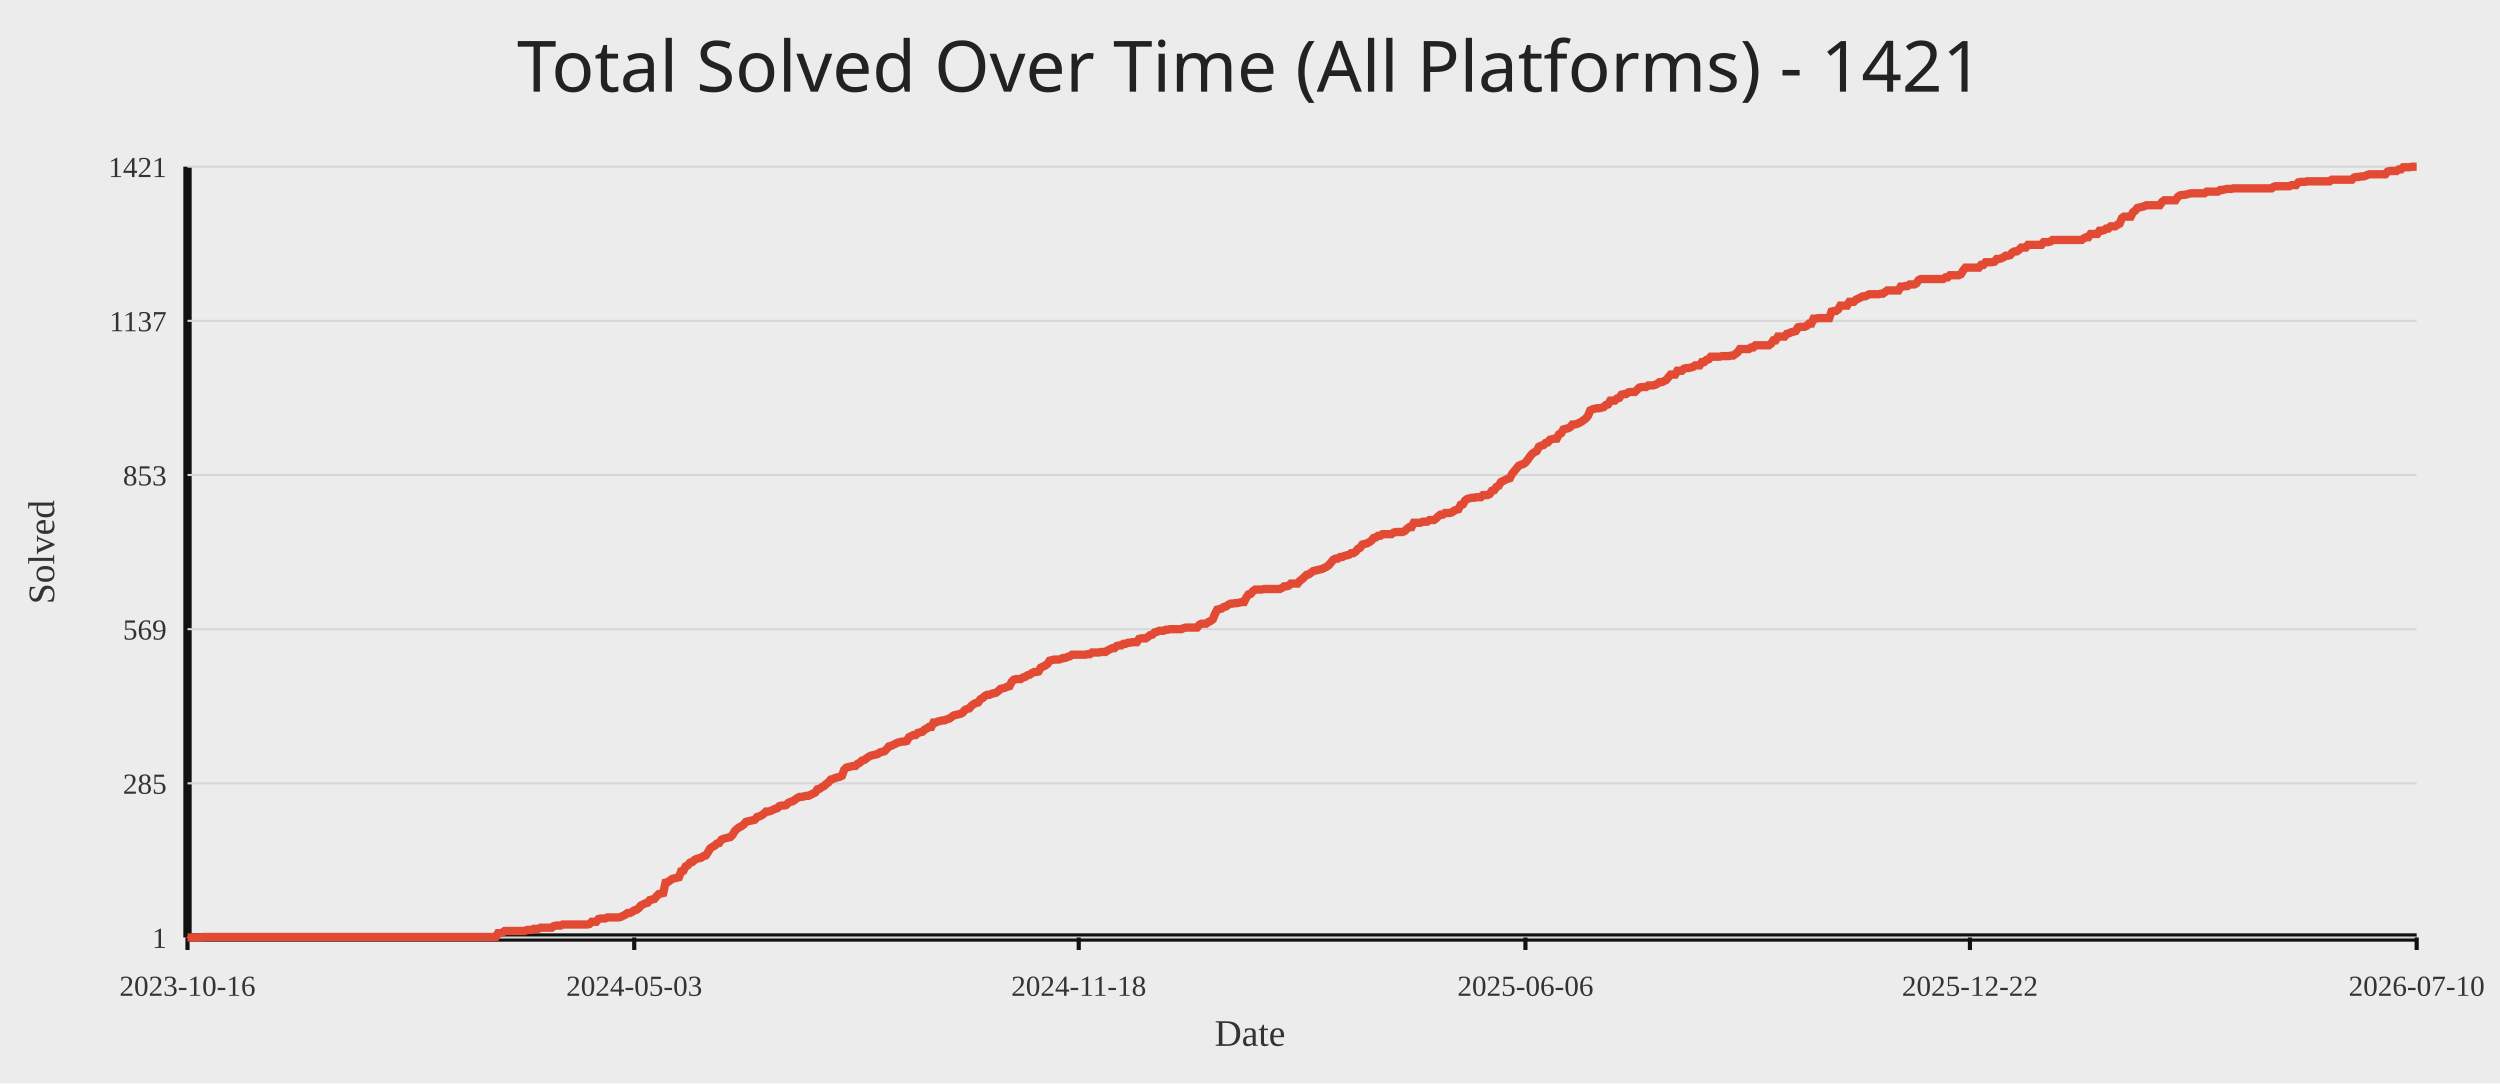
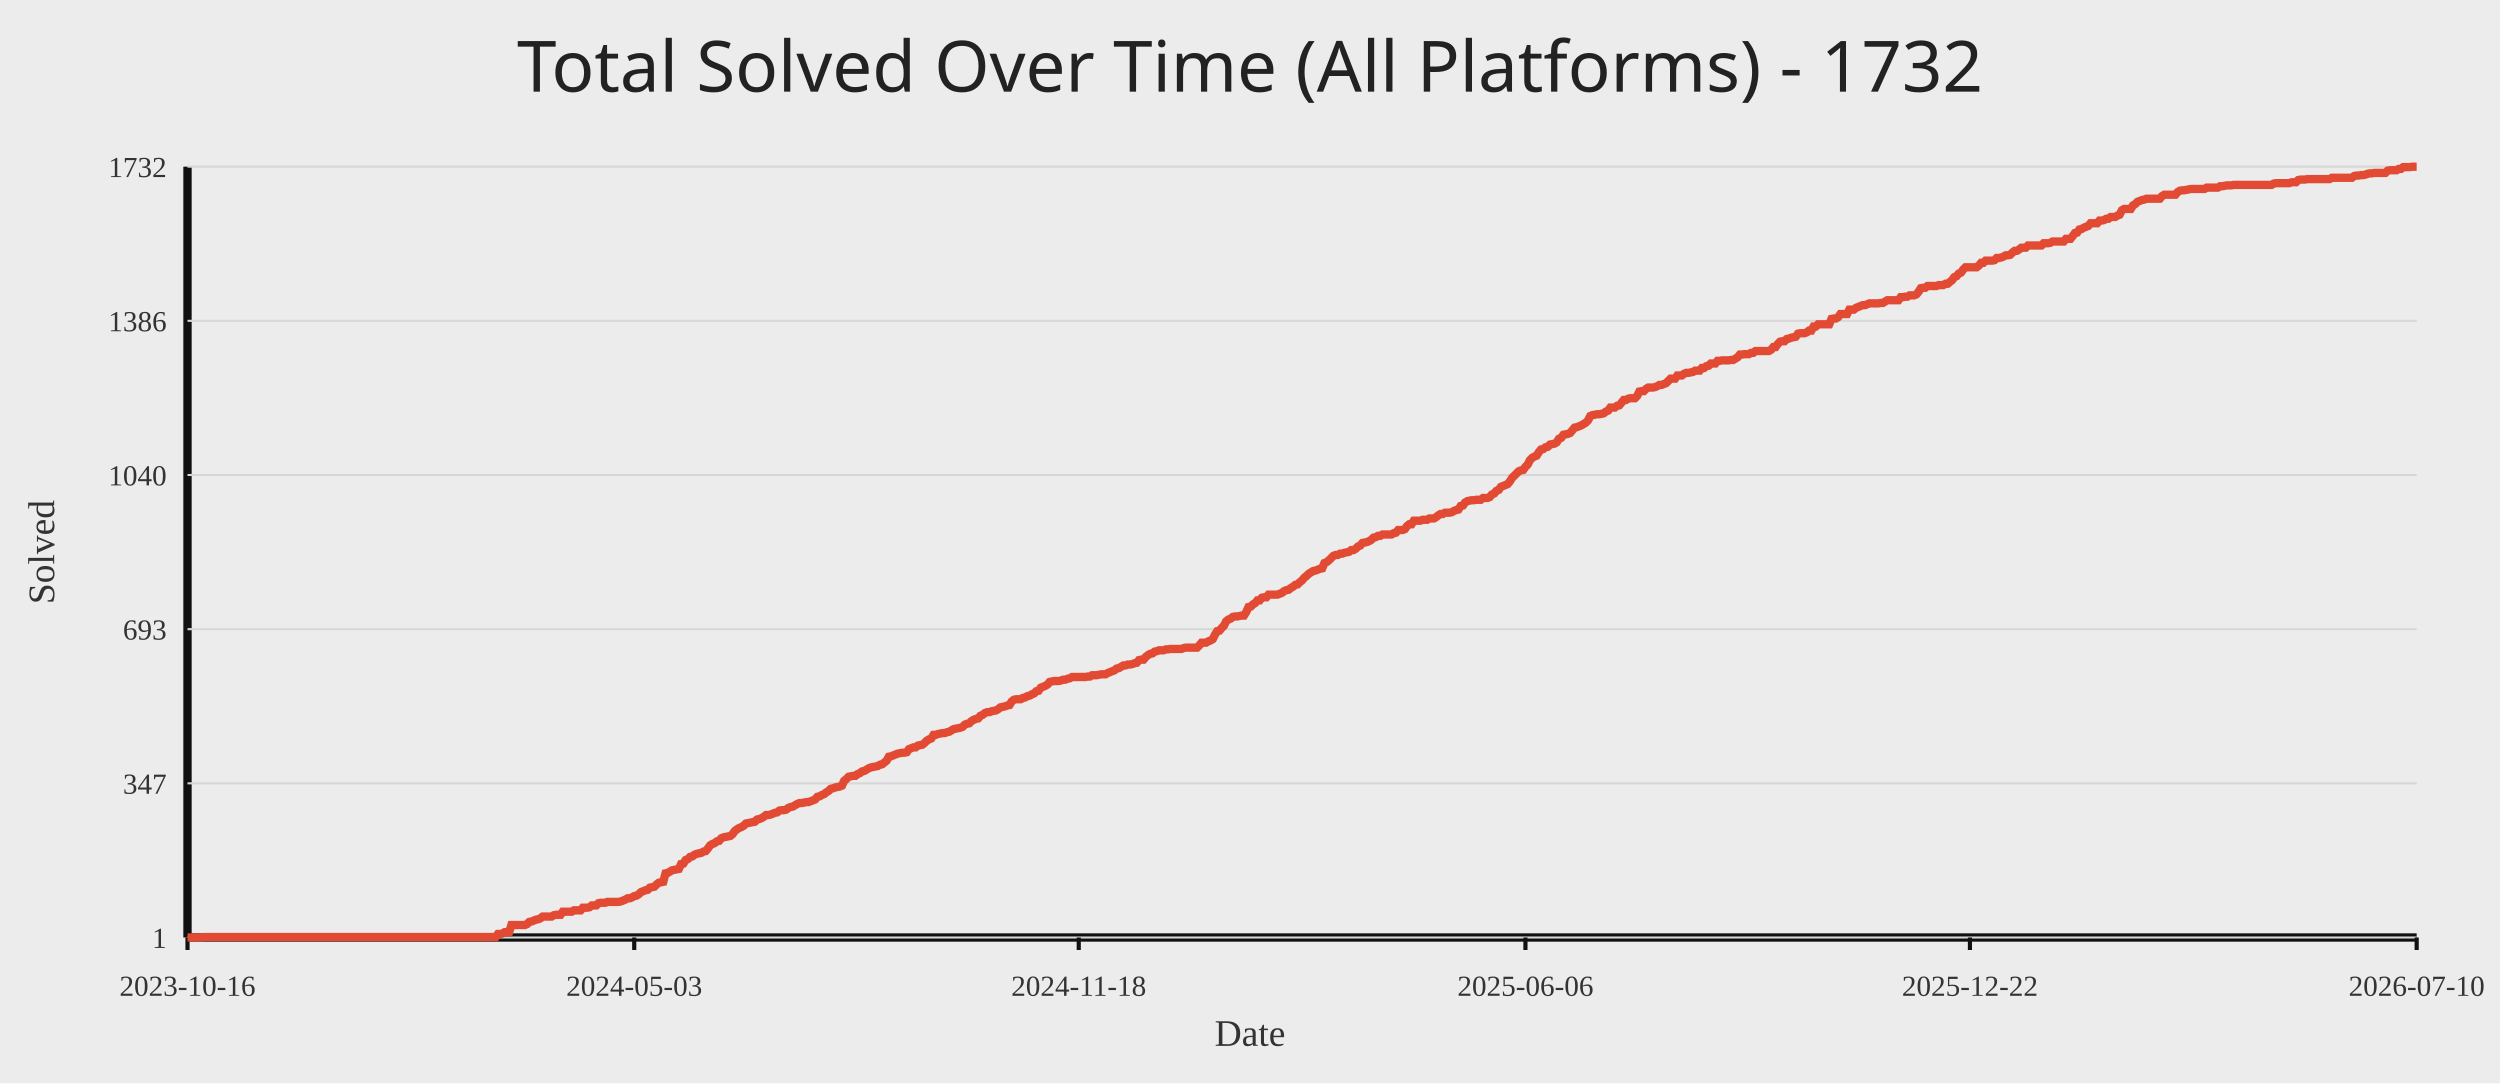
<svg xmlns="http://www.w3.org/2000/svg" width="1200" height="520">
  <rect width="100%" height="100%" fill="#ececec" />
-   <text x="50%" y="44" text-anchor="middle" fill="#222" font-size="34" font-family="Comic Sans MS, Segoe UI">Total Solved Over Time (All Platforms) - 1421</text>
+   <text x="50%" y="44" text-anchor="middle" fill="#222" font-size="34" font-family="Comic Sans MS, Segoe UI">Total Solved Over Time (All Platforms) - 1732</text>
  <line x1="90" y1="450" x2="1160" y2="450" stroke="#111" stroke-width="4" />
  <line x1="90" y1="80" x2="90" y2="450" stroke="#111" stroke-width="4" />
  <line x1="90" y1="450.00" x2="1160" y2="450.00" stroke="#d7d7d7" stroke-width="1" />
  <text x="80" y="455.00" text-anchor="end" fill="#333" font-size="14">1</text>
  <line x1="90" y1="376.00" x2="1160" y2="376.00" stroke="#d7d7d7" stroke-width="1" />
-   <text x="80" y="381.00" text-anchor="end" fill="#333" font-size="14">285</text>
+   <text x="80" y="381.00" text-anchor="end" fill="#333" font-size="14">347</text>
  <line x1="90" y1="302.00" x2="1160" y2="302.00" stroke="#d7d7d7" stroke-width="1" />
-   <text x="80" y="307.00" text-anchor="end" fill="#333" font-size="14">569</text>
+   <text x="80" y="307.00" text-anchor="end" fill="#333" font-size="14">693</text>
  <line x1="90" y1="228.00" x2="1160" y2="228.00" stroke="#d7d7d7" stroke-width="1" />
-   <text x="80" y="233.00" text-anchor="end" fill="#333" font-size="14">853</text>
+   <text x="80" y="233.00" text-anchor="end" fill="#333" font-size="14">1040</text>
  <line x1="90" y1="154.00" x2="1160" y2="154.00" stroke="#d7d7d7" stroke-width="1" />
-   <text x="80" y="159.00" text-anchor="end" fill="#333" font-size="14">1137</text>
+   <text x="80" y="159.00" text-anchor="end" fill="#333" font-size="14">1386</text>
  <line x1="90" y1="80.00" x2="1160" y2="80.00" stroke="#d7d7d7" stroke-width="1" />
-   <text x="80" y="85.00" text-anchor="end" fill="#333" font-size="14">1421</text>
+   <text x="80" y="85.00" text-anchor="end" fill="#333" font-size="14">1732</text>
  <line x1="90.00" y1="450" x2="90.00" y2="456" stroke="#111" stroke-width="2" />
  <text x="90.00" y="478" text-anchor="middle" fill="#333" font-size="14">2023-10-16</text>
  <line x1="304.43" y1="450" x2="304.43" y2="456" stroke="#111" stroke-width="2" />
  <text x="304.43" y="478" text-anchor="middle" fill="#333" font-size="14">2024-05-03</text>
  <line x1="517.79" y1="450" x2="517.79" y2="456" stroke="#111" stroke-width="2" />
  <text x="517.79" y="478" text-anchor="middle" fill="#333" font-size="14">2024-11-18</text>
  <line x1="732.21" y1="450" x2="732.21" y2="456" stroke="#111" stroke-width="2" />
  <text x="732.21" y="478" text-anchor="middle" fill="#333" font-size="14">2025-06-06</text>
  <line x1="945.57" y1="450" x2="945.57" y2="456" stroke="#111" stroke-width="2" />
  <text x="945.57" y="478" text-anchor="middle" fill="#333" font-size="14">2025-12-22</text>
  <line x1="1160.00" y1="450" x2="1160.00" y2="456" stroke="#111" stroke-width="2" />
  <text x="1160.00" y="478" text-anchor="middle" fill="#333" font-size="14">2026-07-10</text>
-   <polyline fill="none" stroke="#e24a33" stroke-width="4" points="90.00,450.00 91.07,450.00 92.14,450.00 93.22,450.00 94.29,450.00 95.36,450.00 96.43,450.00 97.51,449.74 98.58,449.74 99.65,449.74 100.72,449.74 101.79,449.74 102.87,449.74 103.94,449.74 105.01,449.74 106.08,449.74 107.15,449.74 108.23,449.74 109.30,449.74 110.37,449.74 111.44,449.74 112.52,449.74 113.59,449.74 114.66,449.74 115.73,449.74 116.80,449.74 117.88,449.74 118.95,449.74 120.02,449.74 121.09,449.74 122.16,449.74 123.24,449.74 124.31,449.74 125.38,449.74 126.45,449.74 127.53,449.74 128.60,449.74 129.67,449.74 130.74,449.74 131.81,449.74 132.89,449.74 133.96,449.74 135.03,449.74 136.10,449.74 137.17,449.74 138.25,449.74 139.32,449.74 140.39,449.74 141.46,449.74 142.54,449.74 143.61,449.74 144.68,449.74 145.75,449.74 146.82,449.74 147.90,449.74 148.97,449.74 150.04,449.74 151.11,449.74 152.18,449.74 153.26,449.74 154.33,449.74 155.40,449.74 156.47,449.74 157.55,449.74 158.62,449.74 159.69,449.74 160.76,449.74 161.83,449.74 162.91,449.74 163.98,449.74 165.05,449.74 166.12,449.74 167.19,449.74 168.27,449.74 169.34,449.74 170.41,449.74 171.48,449.74 172.56,449.74 173.63,449.74 174.70,449.74 175.77,449.74 176.84,449.74 177.92,449.74 178.99,449.74 180.06,449.74 181.13,449.74 182.20,449.74 183.28,449.74 184.35,449.74 185.42,449.74 186.49,449.74 187.57,449.74 188.64,449.74 189.71,449.74 190.78,449.74 191.85,449.74 192.93,449.74 194.00,449.74 195.07,449.74 196.14,449.74 197.21,449.74 198.29,449.74 199.36,449.74 200.43,449.74 201.50,449.74 202.58,449.74 203.65,449.74 204.72,449.74 205.79,449.74 206.86,449.74 207.94,449.74 209.01,449.74 210.08,449.74 211.15,449.74 212.22,449.74 213.30,449.74 214.37,449.74 215.44,449.74 216.51,449.74 217.59,449.74 218.66,449.74 219.73,449.74 220.80,449.74 221.87,449.74 222.95,449.74 224.02,449.74 225.09,449.74 226.16,449.74 227.23,449.74 228.31,449.74 229.38,449.74 230.45,449.74 231.52,449.74 232.60,449.74 233.67,449.74 234.74,449.74 235.81,449.74 236.88,449.74 237.96,449.74 239.03,447.92 240.10,447.92 241.17,447.65 242.24,446.87 243.32,446.87 244.39,446.87 245.46,446.87 246.53,446.87 247.61,446.87 248.68,446.87 249.75,446.87 250.82,446.87 251.89,446.87 252.97,446.35 254.04,446.35 255.11,446.35 256.18,445.83 257.25,445.83 258.33,445.83 259.40,445.31 260.47,445.31 261.54,445.31 262.62,445.31 263.69,445.31 264.76,445.31 265.83,444.53 266.90,444.27 267.98,444.27 269.05,444.27 270.12,443.75 271.19,443.75 272.26,443.75 273.34,443.75 274.41,443.75 275.48,443.75 276.55,443.75 277.63,443.75 278.70,443.75 279.77,443.75 280.84,443.75 281.91,443.75 282.99,443.49 284.06,442.44 285.13,442.44 286.20,442.44 287.27,441.14 288.35,440.88 289.42,440.88 290.49,440.88 291.56,440.36 292.64,440.36 293.71,440.36 294.78,440.36 295.85,440.36 296.92,440.36 298.00,440.10 299.07,439.58 300.14,439.06 301.21,438.27 302.28,438.27 303.36,437.75 304.43,436.97 305.50,436.71 306.57,435.93 307.65,434.63 308.72,434.11 309.79,433.58 310.86,433.32 311.93,432.02 313.01,431.76 314.08,431.50 315.15,430.20 316.22,429.15 317.29,428.89 318.37,428.63 319.44,423.68 320.51,423.42 321.58,422.64 322.66,421.86 323.73,421.60 324.80,421.34 325.87,421.08 326.94,418.21 328.02,417.95 329.09,415.87 330.16,415.35 331.23,414.04 332.30,413.78 333.38,412.74 334.45,412.22 335.52,411.96 336.59,411.70 337.67,410.92 338.74,410.65 339.81,409.09 340.88,407.27 341.95,406.49 343.03,405.96 344.10,404.92 345.17,404.66 346.24,403.10 347.31,402.58 348.39,402.32 349.46,402.06 350.53,401.80 351.60,400.75 352.68,398.93 353.75,397.89 354.82,397.11 355.89,396.58 356.96,395.80 358.04,394.50 359.11,394.24 360.18,393.98 361.25,393.72 362.32,393.46 363.40,392.15 364.47,391.89 365.54,391.37 366.61,390.59 367.69,389.55 368.76,389.55 369.83,389.29 370.90,388.77 371.97,388.25 373.05,387.99 374.12,386.94 375.19,386.68 376.26,386.68 377.33,386.42 378.41,385.38 379.48,384.86 380.55,384.60 381.62,383.82 382.70,383.04 383.77,382.51 384.84,382.51 385.91,382.25 386.98,381.99 388.06,381.99 389.13,381.47 390.20,380.95 391.27,380.43 392.34,378.87 393.42,378.61 394.49,377.82 395.56,377.30 396.63,376.26 397.71,375.48 398.78,374.18 399.85,373.92 400.92,373.39 401.99,373.13 403.07,372.87 404.14,372.35 405.21,369.49 406.28,368.44 407.35,368.18 408.43,367.92 409.50,367.66 410.57,367.66 411.64,366.62 412.72,366.10 413.79,365.06 414.86,364.80 415.93,364.01 417.00,363.23 418.08,362.71 419.15,362.45 420.22,362.19 421.29,361.93 422.36,361.15 423.44,360.89 424.51,360.63 425.58,359.58 426.65,358.28 427.73,358.02 428.80,357.50 429.87,356.98 430.94,356.46 432.01,356.20 433.09,355.94 434.16,355.94 435.23,355.68 436.30,353.85 437.37,353.33 438.45,352.81 439.52,352.81 440.59,351.77 441.66,351.51 442.74,351.25 443.81,350.20 444.88,349.68 445.95,348.90 447.02,348.90 448.10,346.82 449.17,346.82 450.24,346.30 451.31,346.04 452.38,345.77 453.46,345.77 454.53,345.25 455.60,344.99 456.67,344.21 457.75,343.43 458.82,343.17 459.89,342.91 460.96,342.65 462.03,342.13 463.11,340.82 464.18,340.30 465.25,340.04 466.32,338.74 467.39,337.96 468.47,337.44 469.54,337.18 470.61,335.61 471.68,335.09 472.76,334.05 473.83,333.53 474.90,333.53 475.97,333.01 477.04,332.75 478.12,332.49 479.19,331.70 480.26,330.66 481.33,330.40 482.40,330.14 483.48,329.62 484.55,329.36 485.62,327.27 486.69,326.23 487.77,325.97 488.84,325.97 489.91,325.97 490.98,325.19 492.05,324.93 493.13,324.15 494.20,323.89 495.27,323.11 496.34,322.58 497.41,322.58 498.49,322.32 499.56,320.50 500.63,319.98 501.70,319.46 502.78,318.68 503.85,317.11 504.92,316.85 505.99,316.59 507.06,316.59 508.14,316.59 509.21,316.33 510.28,315.81 511.35,315.81 512.42,315.29 513.50,315.03 514.57,314.25 515.64,314.25 516.71,314.25 517.79,314.25 518.86,314.25 519.93,314.25 521.00,314.25 522.07,313.99 523.15,313.99 524.22,313.20 525.29,313.20 526.36,313.20 527.43,313.20 528.51,312.94 529.58,312.94 530.65,312.94 531.72,312.16 532.80,311.64 533.87,311.12 534.94,311.12 536.01,310.08 537.08,309.82 538.16,309.82 539.23,309.04 540.30,309.04 541.37,308.51 542.44,308.51 543.52,308.25 544.59,308.25 545.66,308.25 546.73,306.69 547.81,306.43 548.88,306.43 549.95,306.43 551.02,305.65 552.09,304.87 553.17,304.61 554.24,303.56 555.31,303.30 556.38,302.78 557.45,302.78 558.53,302.78 559.60,302.26 560.67,302.26 561.74,302.00 562.82,302.00 563.89,302.00 564.96,302.00 566.03,302.00 567.10,302.00 568.18,301.48 569.25,301.22 570.32,301.22 571.39,301.22 572.46,301.22 573.54,301.22 574.61,301.22 575.68,299.92 576.75,299.39 577.83,299.39 578.90,299.39 579.97,298.61 581.04,298.09 582.11,297.31 583.19,294.70 584.26,292.62 585.33,292.36 586.40,292.10 587.47,291.32 588.55,291.06 589.62,290.27 590.69,289.75 591.76,289.75 592.84,289.49 593.91,289.49 594.98,289.23 596.05,288.97 597.12,288.97 598.20,286.89 599.27,285.32 600.34,285.06 601.41,283.76 602.48,282.98 603.56,282.98 604.63,282.98 605.70,282.98 606.77,282.72 607.85,282.72 608.92,282.72 609.99,282.72 611.06,282.72 612.13,282.72 613.21,282.72 614.28,282.72 615.35,282.20 616.42,281.42 617.49,281.42 618.57,281.15 619.64,280.11 620.71,280.11 621.78,280.11 622.86,280.11 623.93,278.81 625.00,278.03 626.07,276.99 627.14,275.94 628.22,275.68 629.29,274.90 630.36,274.12 631.43,273.86 632.51,273.60 633.58,273.34 634.65,273.08 635.72,272.56 636.79,272.04 637.87,271.25 638.94,269.95 640.01,268.65 641.08,268.13 642.15,268.13 643.23,267.35 644.30,267.35 645.37,266.82 646.44,266.56 647.52,266.30 648.59,265.52 649.66,265.52 650.73,264.74 651.80,263.44 652.88,262.92 653.95,261.35 655.02,261.09 656.09,260.83 657.16,260.31 658.24,259.53 659.31,258.23 660.38,257.96 661.45,257.18 662.53,257.18 663.60,256.40 664.67,256.40 665.74,256.40 666.81,256.40 667.89,256.40 668.96,255.62 670.03,255.36 671.10,255.36 672.17,255.36 673.25,255.36 674.32,254.84 675.39,253.80 676.46,253.01 677.54,253.01 678.61,250.93 679.68,250.93 680.75,250.93 681.82,250.93 682.90,250.41 683.97,250.41 685.04,250.41 686.11,249.63 687.18,249.63 688.26,249.63 689.33,248.85 690.40,247.80 691.47,247.02 692.55,247.02 693.62,246.24 694.69,246.24 695.76,246.24 696.83,245.98 697.91,245.20 698.98,244.68 700.05,244.42 701.12,242.33 702.19,242.07 703.27,240.25 704.34,239.46 705.41,239.20 706.48,238.94 707.56,238.94 708.63,238.68 709.70,238.68 710.77,238.68 711.84,237.64 712.92,237.64 713.99,237.64 715.06,237.12 716.13,235.56 717.20,235.30 718.28,233.73 719.35,233.21 720.42,231.39 721.49,230.87 722.57,230.35 723.64,229.82 724.71,229.56 725.78,227.48 726.85,226.18 727.93,224.87 729.00,223.57 730.07,223.05 731.14,222.79 732.21,222.01 733.29,220.70 734.36,219.14 735.43,217.84 736.50,217.06 737.58,216.54 738.65,214.45 739.72,213.93 740.79,213.67 741.86,212.63 742.94,212.37 744.01,211.06 745.08,210.80 746.15,210.54 747.22,210.54 748.30,208.46 749.37,207.94 750.44,206.11 751.51,205.85 752.59,205.59 753.66,205.07 754.73,203.77 755.80,203.77 756.87,203.51 757.95,202.99 759.02,202.46 760.09,201.68 761.16,200.90 762.23,199.60 763.31,196.99 764.38,196.47 765.45,196.21 766.52,195.95 767.60,195.95 768.67,195.69 769.74,195.43 770.81,194.39 771.88,194.13 772.96,192.30 774.03,192.30 775.10,192.30 776.17,191.26 777.24,191.00 778.32,189.44 779.39,189.18 780.46,189.18 781.53,188.39 782.61,188.13 783.68,188.13 784.75,188.13 785.82,187.09 786.89,186.05 787.97,185.79 789.04,185.79 790.11,185.79 791.18,185.01 792.25,185.01 793.33,185.01 794.40,184.75 795.47,184.23 796.54,183.44 797.62,183.44 798.69,182.92 799.76,182.40 800.83,181.10 801.90,179.80 802.98,179.80 804.05,179.80 805.12,177.97 806.19,177.97 807.26,177.97 808.34,176.93 809.41,176.67 810.48,176.67 811.55,176.41 812.63,176.15 813.70,175.37 814.77,175.37 815.84,175.37 816.91,173.80 817.99,173.80 819.06,172.76 820.13,172.50 821.20,171.20 822.27,171.20 823.35,171.20 824.42,171.20 825.49,171.20 826.56,170.94 827.64,170.94 828.71,170.94 829.78,170.94 830.85,170.68 831.92,170.68 833.00,169.89 834.07,169.11 835.14,167.55 836.21,167.55 837.28,167.55 838.36,167.55 839.43,167.55 840.50,166.77 841.57,166.77 842.65,165.73 843.72,165.73 844.79,165.73 845.86,165.73 846.93,165.73 848.01,165.73 849.08,165.73 850.15,164.94 851.22,163.38 852.29,163.38 853.37,161.56 854.44,161.56 855.51,161.56 856.58,161.56 857.66,160.25 858.73,159.99 859.80,159.47 860.87,159.21 861.94,158.95 863.02,157.13 864.09,156.87 865.16,156.87 866.23,156.87 867.30,156.35 868.38,155.30 869.45,155.30 870.52,152.96 871.59,152.96 872.67,152.70 873.74,152.70 874.81,152.70 875.88,152.70 876.95,152.70 878.03,152.70 879.10,149.57 880.17,149.31 881.24,149.31 882.31,148.53 883.39,146.70 884.46,146.70 885.53,146.70 886.60,146.70 887.68,144.88 888.75,144.88 889.82,144.88 890.89,143.84 891.96,143.32 893.04,142.80 894.11,142.27 895.18,142.27 896.25,141.75 897.32,141.23 898.40,141.23 899.47,141.23 900.54,141.23 901.61,141.23 902.69,140.97 903.76,140.97 904.83,140.19 905.90,139.41 906.97,139.41 908.05,139.41 909.12,139.41 910.19,139.41 911.26,139.41 912.33,137.58 913.41,137.58 914.48,137.32 915.55,137.32 916.62,136.54 917.70,136.54 918.77,136.54 919.84,136.02 920.91,134.46 921.98,133.94 923.06,133.94 924.13,133.94 925.20,133.94 926.27,133.94 927.34,133.94 928.42,133.94 929.49,133.94 930.56,133.94 931.63,133.94 932.71,133.94 933.78,133.15 934.85,133.15 935.92,132.11 936.99,132.11 938.07,132.11 939.14,132.11 940.21,132.11 941.28,131.59 942.35,129.77 943.43,128.46 944.50,128.46 945.57,128.46 946.64,128.46 947.72,128.46 948.79,128.46 949.86,128.46 950.93,127.16 952.00,127.16 953.08,125.86 954.15,125.86 955.22,125.86 956.29,125.86 957.36,125.60 958.44,124.30 959.51,124.30 960.58,124.04 961.65,123.51 962.73,122.73 963.80,122.73 964.87,122.47 965.94,121.17 967.01,120.65 968.09,120.65 969.16,119.87 970.23,118.82 971.30,118.82 972.37,118.82 973.45,117.52 974.52,117.52 975.59,117.52 976.66,117.52 977.74,117.52 978.81,117.52 979.88,117.52 980.95,116.22 982.02,116.22 983.10,116.22 984.17,115.96 985.24,115.18 986.31,115.18 987.38,115.18 988.46,115.18 989.53,115.18 990.60,115.18 991.67,115.18 992.75,115.18 993.82,115.18 994.89,115.18 995.96,115.18 997.03,115.18 998.11,115.18 999.18,115.18 1000.25,114.39 1001.32,113.87 1002.39,113.87 1003.47,112.31 1004.54,112.31 1005.61,112.31 1006.68,112.31 1007.76,110.75 1008.83,110.75 1009.90,110.49 1010.97,109.70 1012.04,109.70 1013.12,108.66 1014.19,108.66 1015.26,108.66 1016.33,107.88 1017.40,107.36 1018.48,104.75 1019.55,103.97 1020.62,103.97 1021.69,103.97 1022.77,103.97 1023.84,101.89 1024.91,101.11 1025.98,99.80 1027.05,99.54 1028.13,99.28 1029.20,99.02 1030.27,98.50 1031.34,98.50 1032.41,98.50 1033.49,98.50 1034.56,98.50 1035.63,98.50 1036.70,98.50 1037.78,96.94 1038.85,96.15 1039.92,96.15 1040.99,96.15 1042.06,96.15 1043.14,96.15 1044.21,96.15 1045.28,94.59 1046.35,93.81 1047.42,93.55 1048.50,93.55 1049.57,93.29 1050.64,93.03 1051.71,92.77 1052.79,92.77 1053.86,92.77 1054.93,92.77 1056.00,92.77 1057.07,92.77 1058.15,92.77 1059.22,91.99 1060.29,91.99 1061.36,91.99 1062.43,91.99 1063.51,91.99 1064.58,91.99 1065.65,91.20 1066.72,91.20 1067.80,90.94 1068.87,90.68 1069.94,90.68 1071.01,90.68 1072.08,90.42 1073.16,90.42 1074.23,90.42 1075.30,90.42 1076.37,90.42 1077.44,90.42 1078.52,90.42 1079.59,90.42 1080.66,90.42 1081.73,90.42 1082.81,90.42 1083.88,90.42 1084.95,90.42 1086.02,90.42 1087.09,90.42 1088.17,90.42 1089.24,90.42 1090.31,90.42 1091.38,89.64 1092.45,89.38 1093.53,89.38 1094.60,89.38 1095.67,89.38 1096.74,89.38 1097.82,89.38 1098.89,89.38 1099.96,88.86 1101.03,88.86 1102.10,88.86 1103.18,87.56 1104.25,87.30 1105.32,87.30 1106.39,87.30 1107.46,87.04 1108.54,87.04 1109.61,87.04 1110.68,87.04 1111.75,87.04 1112.83,87.04 1113.90,87.04 1114.97,87.04 1116.04,87.04 1117.11,87.04 1118.19,87.04 1119.26,86.25 1120.33,86.25 1121.40,86.25 1122.47,86.25 1123.55,86.25 1124.62,86.25 1125.69,86.25 1126.76,86.25 1127.84,86.25 1128.91,86.25 1129.98,85.21 1131.05,84.95 1132.12,84.95 1133.20,84.69 1134.27,84.69 1135.34,84.43 1136.41,83.91 1137.48,83.65 1138.56,83.65 1139.63,83.65 1140.70,83.65 1141.77,83.65 1142.85,83.65 1143.92,83.65 1144.99,83.65 1146.06,82.35 1147.13,82.08 1148.21,82.08 1149.28,82.08 1150.35,82.08 1151.42,81.30 1152.49,81.30 1153.57,80.26 1154.64,80.26 1155.71,80.26 1156.78,80.26 1157.86,80.00 1158.93,80.00 1160.00,80.00" />
+   <polyline fill="none" stroke="#e24a33" stroke-width="4" points="90.00,450.00 91.07,450.00 92.14,450.00 93.22,450.00 94.29,450.00 95.36,450.00 96.43,450.00 97.51,449.79 98.58,449.79 99.65,449.79 100.72,449.79 101.79,449.79 102.87,449.79 103.94,449.79 105.01,449.79 106.08,449.79 107.15,449.79 108.23,449.79 109.30,449.79 110.37,449.79 111.44,449.79 112.52,449.79 113.59,449.79 114.66,449.79 115.73,449.79 116.80,449.79 117.88,449.79 118.95,449.79 120.02,449.79 121.09,449.79 122.16,449.79 123.24,449.79 124.31,449.79 125.38,449.79 126.45,449.79 127.53,449.79 128.60,449.79 129.67,449.79 130.74,449.79 131.81,449.79 132.89,449.79 133.96,449.79 135.03,449.79 136.10,449.79 137.17,449.79 138.25,449.79 139.32,449.79 140.39,449.79 141.46,449.79 142.54,449.79 143.61,449.79 144.68,449.79 145.75,449.79 146.82,449.79 147.90,449.79 148.97,449.79 150.04,449.79 151.11,449.79 152.18,449.79 153.26,449.79 154.33,449.79 155.40,449.79 156.47,449.79 157.55,449.79 158.62,449.79 159.69,449.79 160.76,449.79 161.83,449.79 162.91,449.79 163.98,449.79 165.05,449.79 166.12,449.79 167.19,449.79 168.27,449.79 169.34,449.79 170.41,449.79 171.48,449.79 172.56,449.79 173.63,449.79 174.70,449.79 175.77,449.79 176.84,449.79 177.92,449.79 178.99,449.79 180.06,449.79 181.13,449.79 182.20,449.79 183.28,449.79 184.35,449.79 185.42,449.79 186.49,449.79 187.57,449.79 188.64,449.79 189.71,449.79 190.78,449.79 191.85,449.79 192.93,449.79 194.00,449.79 195.07,449.79 196.14,449.79 197.21,449.79 198.29,449.79 199.36,449.79 200.43,449.79 201.50,449.79 202.58,449.79 203.65,449.79 204.72,449.79 205.79,449.79 206.86,449.79 207.94,449.79 209.01,449.79 210.08,449.79 211.15,449.79 212.22,449.79 213.30,449.79 214.37,449.79 215.44,449.79 216.51,449.79 217.59,449.79 218.66,449.79 219.73,449.79 220.80,449.79 221.87,449.79 222.95,449.79 224.02,449.79 225.09,449.79 226.16,449.79 227.23,449.79 228.31,449.79 229.38,449.79 230.45,449.79 231.52,449.79 232.60,449.79 233.67,449.79 234.74,449.79 235.81,449.79 236.88,449.79 237.96,449.79 239.03,448.29 240.10,448.29 241.17,448.08 242.24,447.44 243.32,447.44 244.39,447.44 245.46,444.02 246.53,444.02 247.61,444.02 248.68,444.02 249.75,444.02 250.82,444.02 251.89,444.02 252.97,443.59 254.04,442.52 255.11,442.31 256.18,441.88 257.25,441.45 258.33,441.24 259.40,440.81 260.47,439.95 261.54,439.95 262.62,439.95 263.69,439.95 264.76,439.95 265.83,439.31 266.90,439.10 267.98,439.10 269.05,439.10 270.12,437.60 271.19,437.60 272.26,437.60 273.34,437.60 274.41,437.60 275.48,436.96 276.55,436.96 277.63,436.96 278.70,436.96 279.77,435.68 280.84,435.68 281.91,435.68 282.99,435.47 284.06,434.61 285.13,434.61 286.20,434.61 287.27,433.54 288.35,433.33 289.42,433.33 290.49,433.33 291.56,432.90 292.64,432.90 293.71,432.90 294.78,432.90 295.85,432.90 296.92,432.90 298.00,432.69 299.07,432.26 300.14,431.83 301.21,431.19 302.28,431.19 303.36,430.76 304.43,430.12 305.50,429.91 306.57,429.27 307.65,428.20 308.72,427.77 309.79,427.34 310.86,427.13 311.93,426.06 313.01,425.85 314.08,425.63 315.15,424.56 316.22,423.71 317.29,423.50 318.37,423.28 319.44,419.22 320.51,419.01 321.58,418.37 322.66,417.72 323.73,417.51 324.80,417.30 325.87,417.08 326.94,414.73 328.02,414.52 329.09,412.81 330.16,412.38 331.23,411.31 332.30,411.10 333.38,410.24 334.45,409.82 335.52,409.60 336.59,409.39 337.67,408.75 338.74,408.53 339.81,407.25 340.88,405.75 341.95,405.11 343.03,404.69 344.10,403.83 345.17,403.62 346.24,402.33 347.31,401.91 348.39,401.69 349.46,401.48 350.53,401.27 351.60,400.41 352.68,398.91 353.75,398.06 354.82,397.42 355.89,396.99 356.96,396.35 358.04,395.28 359.11,395.07 360.18,394.85 361.25,394.64 362.32,394.43 363.40,393.36 364.47,393.14 365.54,392.72 366.61,392.07 367.69,391.22 368.76,391.22 369.83,391.01 370.90,390.58 371.97,390.15 373.05,389.94 374.12,389.08 375.19,388.87 376.26,388.87 377.33,388.65 378.41,387.80 379.48,387.37 380.55,387.16 381.62,386.52 382.70,385.88 383.77,385.45 384.84,385.45 385.91,385.23 386.98,385.02 388.06,385.02 389.13,384.59 390.20,384.17 391.27,383.74 392.34,382.46 393.42,382.24 394.49,381.60 395.56,381.17 396.63,380.32 397.71,379.68 398.78,378.61 399.85,378.39 400.92,377.97 401.99,377.75 403.07,377.54 404.14,377.11 405.21,374.76 406.28,373.91 407.35,372.84 408.43,372.62 409.50,372.41 410.57,372.41 411.64,371.55 412.72,371.13 413.79,370.27 414.86,370.06 415.93,369.42 417.00,368.78 418.08,368.35 419.15,368.13 420.22,367.92 421.29,367.71 422.36,367.07 423.44,366.85 424.51,366.00 425.58,365.14 426.65,363.22 427.73,363.00 428.80,362.58 429.87,362.15 430.94,361.72 432.01,361.51 433.09,361.29 434.16,361.29 435.23,361.08 436.30,359.58 437.37,359.16 438.45,358.73 439.52,358.73 440.59,357.87 441.66,357.66 442.74,357.45 443.81,356.59 444.88,355.52 445.95,354.88 447.02,354.45 448.10,352.74 449.17,352.74 450.24,352.32 451.31,352.10 452.38,351.89 453.46,351.89 454.53,351.46 455.60,351.25 456.67,350.61 457.75,349.97 458.82,349.75 459.89,349.54 460.96,349.32 462.03,348.90 463.11,347.83 464.18,347.40 465.25,347.19 466.32,346.12 467.39,345.48 468.47,345.05 469.54,344.84 470.61,343.55 471.68,343.13 472.76,342.27 473.83,341.84 474.90,341.84 475.97,341.42 477.04,341.20 478.12,340.99 479.19,340.35 480.26,339.49 481.33,339.28 482.40,339.06 483.48,338.64 484.55,338.42 485.62,336.71 486.69,335.86 487.77,335.64 488.84,335.64 489.91,335.64 490.98,335.00 492.05,334.79 493.13,334.15 494.20,333.93 495.27,333.29 496.34,332.87 497.41,331.80 498.49,331.58 499.56,330.09 500.63,329.66 501.70,329.23 502.78,328.59 503.85,327.31 504.92,327.09 505.99,326.88 507.06,326.88 508.14,326.88 509.21,326.67 510.28,326.24 511.35,326.24 512.42,325.81 513.50,325.60 514.57,324.96 515.64,324.96 516.71,324.96 517.79,324.96 518.86,324.96 519.93,324.96 521.00,324.96 522.07,324.74 523.15,324.74 524.22,324.10 525.29,324.10 526.36,324.10 527.43,323.89 528.51,323.67 529.58,323.67 530.65,323.67 531.72,323.03 532.80,322.61 533.87,322.18 534.94,321.75 536.01,320.90 537.08,320.68 538.16,320.04 539.23,319.40 540.30,319.40 541.37,318.97 542.44,318.97 543.52,318.76 544.59,318.33 545.66,318.12 546.73,316.83 547.81,316.62 548.88,316.62 549.95,315.34 551.02,314.48 552.09,313.84 553.17,313.63 554.24,312.77 555.31,312.56 556.38,312.13 557.45,312.13 558.53,312.13 559.60,311.70 560.67,311.70 561.74,311.49 562.82,311.49 563.89,311.49 564.96,311.49 566.03,311.49 567.10,311.49 568.18,311.06 569.25,310.85 570.32,310.85 571.39,310.85 572.46,310.85 573.54,310.85 574.61,310.85 575.68,309.78 576.75,308.50 577.83,308.50 578.90,308.50 579.97,307.86 581.04,307.43 582.11,306.79 583.19,304.65 584.26,302.94 585.33,302.73 586.40,301.44 587.47,300.38 588.55,298.24 589.62,297.38 590.69,296.96 591.76,296.10 592.84,295.89 593.91,295.89 594.98,295.67 596.05,295.46 597.12,295.46 598.20,293.75 599.27,291.40 600.34,291.18 601.41,290.12 602.48,289.47 603.56,288.19 604.63,288.19 605.70,286.91 606.77,286.70 607.85,286.70 608.92,285.41 609.99,285.41 611.06,285.41 612.13,285.41 613.21,285.41 614.28,284.99 615.35,284.56 616.42,283.70 617.49,283.28 618.57,283.06 619.64,282.21 620.71,281.57 621.78,280.71 622.86,280.50 623.93,279.43 625.00,278.57 626.07,277.29 627.14,276.44 628.22,275.37 629.29,274.73 630.36,274.08 631.43,273.87 632.51,273.44 633.58,273.02 634.65,272.80 635.72,270.24 636.79,269.81 637.87,268.95 638.94,267.89 640.01,266.82 641.08,266.39 642.15,266.39 643.23,265.75 644.30,265.75 645.37,265.32 646.44,265.11 647.52,264.89 648.59,264.04 649.66,264.04 650.73,263.40 651.80,262.33 652.88,261.90 653.95,260.62 655.02,260.40 656.09,260.19 657.16,259.76 658.24,259.12 659.31,258.05 660.38,257.84 661.45,257.20 662.53,257.20 663.60,256.56 664.67,256.56 665.74,256.56 666.81,256.56 667.89,256.56 668.96,255.92 670.03,255.70 671.10,254.42 672.17,254.42 673.25,254.42 674.32,253.99 675.39,252.50 676.46,251.64 677.54,251.64 678.61,249.93 679.68,249.93 680.75,249.93 681.82,249.93 682.90,249.50 683.97,249.50 685.04,249.50 686.11,248.86 687.18,248.86 688.26,248.86 689.33,248.22 690.40,247.37 691.47,246.72 692.55,246.72 693.62,246.08 694.69,246.08 695.76,246.08 696.83,245.87 697.91,245.23 698.98,244.80 700.05,244.59 701.12,242.88 702.19,242.66 703.27,241.17 704.34,240.53 705.41,240.31 706.48,240.10 707.56,240.10 708.63,239.88 709.70,239.88 710.77,239.88 711.84,239.03 712.92,239.03 713.99,239.03 715.06,238.60 716.13,237.32 717.20,236.89 718.28,235.61 719.35,235.18 720.42,233.69 721.49,233.26 722.57,232.83 723.64,232.40 724.71,231.12 725.78,229.41 726.85,228.34 727.93,227.27 729.00,226.20 730.07,225.78 731.14,225.56 732.21,224.07 733.29,223.00 734.36,220.86 735.43,219.79 736.50,219.15 737.58,218.72 738.65,217.01 739.72,215.73 740.79,215.52 741.86,214.66 742.94,214.45 744.01,213.38 745.08,213.17 746.15,212.95 747.22,212.31 748.30,210.60 749.37,210.17 750.44,208.68 751.51,208.46 752.59,208.25 753.66,207.82 754.73,206.54 755.80,205.26 756.87,205.04 757.95,204.62 759.02,204.19 760.09,203.55 761.16,202.91 762.23,201.84 763.31,199.70 764.38,199.27 765.45,199.06 766.52,198.84 767.60,198.84 768.67,198.63 769.74,198.42 770.81,197.56 771.88,197.13 772.96,195.64 774.03,195.64 775.10,195.64 776.17,194.78 777.24,194.57 778.32,193.29 779.39,192.00 780.46,192.00 781.53,191.36 782.61,191.15 783.68,191.15 784.75,191.15 785.82,190.08 786.89,187.94 787.97,187.73 789.04,187.73 790.11,186.66 791.18,186.02 792.25,186.02 793.33,186.02 794.40,185.81 795.47,185.38 796.54,184.74 797.62,184.74 798.69,184.31 799.76,183.88 800.83,182.81 801.90,181.74 802.98,181.74 804.05,181.74 805.12,180.25 806.19,180.25 807.26,180.25 808.34,179.39 809.41,178.97 810.48,178.97 811.55,178.75 812.63,178.54 813.70,177.90 814.77,177.90 815.84,177.90 816.91,176.61 817.99,176.61 819.06,175.76 820.13,175.55 821.20,174.48 822.27,174.48 823.35,174.48 824.42,173.19 825.49,173.19 826.56,172.98 827.64,172.98 828.71,172.98 829.78,172.98 830.85,172.77 831.92,172.77 833.00,172.13 834.07,171.48 835.14,170.20 836.21,170.20 837.28,169.99 838.36,169.99 839.43,169.99 840.50,169.35 841.57,169.35 842.65,168.49 843.72,168.49 844.79,168.49 845.86,168.49 846.93,168.49 848.01,168.49 849.08,168.49 850.15,167.85 851.22,166.57 852.29,166.57 853.37,165.07 854.44,164.00 855.51,163.79 856.58,163.79 857.66,162.72 858.73,162.51 859.80,162.08 860.87,161.87 861.94,161.65 863.02,160.16 864.09,159.94 865.16,159.94 866.23,159.94 867.30,159.51 868.38,158.66 869.45,158.66 870.52,156.74 871.59,156.74 872.67,155.67 873.74,155.67 874.81,155.67 875.88,155.67 876.95,155.67 878.03,155.67 879.10,153.10 880.17,152.89 881.24,152.89 882.31,152.25 883.39,150.75 884.46,150.75 885.53,150.75 886.60,150.75 887.68,148.61 888.75,148.61 889.82,148.61 890.89,147.76 891.96,147.33 893.04,146.90 894.11,146.48 895.18,146.48 896.25,146.05 897.32,145.62 898.40,145.62 899.47,145.62 900.54,145.62 901.61,145.62 902.69,145.41 903.76,145.41 904.83,144.77 905.90,144.12 906.97,144.12 908.05,144.12 909.12,144.12 910.19,144.12 911.26,144.12 912.33,142.63 913.41,142.63 914.48,142.41 915.55,142.41 916.62,141.77 917.70,141.77 918.77,141.77 919.84,141.35 920.91,140.06 921.98,138.35 923.06,138.14 924.13,138.14 925.20,137.28 926.27,137.28 927.34,137.28 928.42,137.28 929.49,137.28 930.56,136.86 931.63,136.86 932.71,136.86 933.78,136.22 934.85,136.22 935.92,135.36 936.99,134.51 938.07,133.01 939.14,132.58 940.21,131.30 941.28,130.87 942.35,129.38 943.43,128.31 944.50,128.31 945.57,128.31 946.64,128.31 947.72,128.31 948.79,128.31 949.86,127.45 950.93,126.17 952.00,126.17 953.08,125.10 954.15,125.10 955.22,125.10 956.29,125.10 957.36,124.89 958.44,123.82 959.51,123.82 960.58,123.60 961.65,123.18 962.73,122.54 963.80,122.54 964.87,122.32 965.94,121.25 967.01,120.40 968.09,120.40 969.16,119.76 970.23,118.90 971.30,118.90 972.37,118.90 973.45,117.83 974.52,117.83 975.59,117.83 976.66,117.83 977.74,117.83 978.81,117.83 979.88,117.83 980.95,116.76 982.02,116.76 983.10,116.76 984.17,116.55 985.24,115.91 986.31,115.91 987.38,115.91 988.46,115.91 989.53,115.91 990.60,115.91 991.67,114.63 992.75,114.63 993.82,114.63 994.89,113.34 995.96,111.85 997.03,111.63 998.11,110.14 999.18,109.92 1000.25,109.28 1001.32,108.86 1002.39,108.43 1003.47,107.15 1004.54,107.15 1005.61,107.15 1006.68,107.15 1007.76,105.86 1008.83,105.86 1009.90,105.65 1010.97,105.01 1012.04,105.01 1013.12,104.15 1014.19,104.15 1015.26,104.15 1016.33,103.51 1017.40,103.08 1018.48,100.95 1019.55,100.31 1020.62,100.31 1021.69,100.31 1022.77,100.31 1023.84,98.60 1024.91,97.95 1025.98,96.89 1027.05,96.46 1028.13,96.03 1029.20,95.82 1030.27,95.39 1031.34,95.39 1032.41,95.39 1033.49,95.39 1034.56,95.39 1035.63,95.39 1036.70,95.39 1037.78,94.11 1038.85,93.47 1039.92,93.47 1040.99,93.47 1042.06,93.47 1043.14,93.47 1044.21,93.47 1045.28,92.18 1046.35,91.54 1047.42,91.33 1048.50,91.33 1049.57,91.11 1050.64,90.90 1051.71,90.69 1052.79,90.69 1053.86,90.69 1054.93,90.69 1056.00,90.69 1057.07,90.69 1058.15,90.69 1059.22,90.05 1060.29,90.05 1061.36,90.05 1062.43,90.05 1063.51,90.05 1064.58,90.05 1065.65,89.40 1066.72,89.40 1067.80,89.19 1068.87,88.98 1069.94,88.98 1071.01,88.98 1072.08,88.76 1073.16,88.76 1074.23,88.76 1075.30,88.76 1076.37,88.76 1077.44,88.76 1078.52,88.76 1079.59,88.76 1080.66,88.76 1081.73,88.76 1082.81,88.76 1083.88,88.76 1084.95,88.76 1086.02,88.76 1087.09,88.76 1088.17,88.76 1089.24,88.76 1090.31,88.76 1091.38,88.12 1092.45,87.91 1093.53,87.91 1094.60,87.91 1095.67,87.91 1096.74,87.91 1097.82,87.91 1098.89,87.91 1099.96,87.48 1101.03,87.48 1102.10,87.48 1103.18,86.41 1104.25,86.20 1105.32,86.20 1106.39,86.20 1107.46,85.98 1108.54,85.98 1109.61,85.98 1110.68,85.98 1111.75,85.98 1112.83,85.98 1113.90,85.98 1114.97,85.98 1116.04,85.98 1117.11,85.98 1118.19,85.98 1119.26,85.34 1120.33,85.34 1121.40,85.34 1122.47,85.34 1123.55,85.34 1124.62,85.34 1125.69,85.34 1126.76,85.34 1127.84,85.34 1128.91,85.34 1129.98,84.49 1131.05,84.27 1132.12,84.27 1133.20,84.06 1134.27,84.06 1135.34,83.85 1136.41,83.42 1137.48,83.21 1138.56,83.21 1139.63,82.99 1140.70,82.99 1141.77,82.99 1142.85,82.99 1143.92,82.99 1144.99,82.99 1146.06,81.92 1147.13,81.71 1148.21,81.71 1149.28,81.71 1150.35,81.71 1151.42,81.07 1152.49,81.07 1153.57,80.21 1154.64,80.21 1155.71,80.21 1156.78,80.21 1157.86,80.00 1158.93,80.00 1160.00,80.00" />
  <text x="50%" y="502" text-anchor="middle" fill="#333" font-size="18">Date</text>
  <text x="26" y="265.00" transform="rotate(-90 26 265.00)" text-anchor="middle" fill="#333" font-size="18">Solved</text>
</svg>
